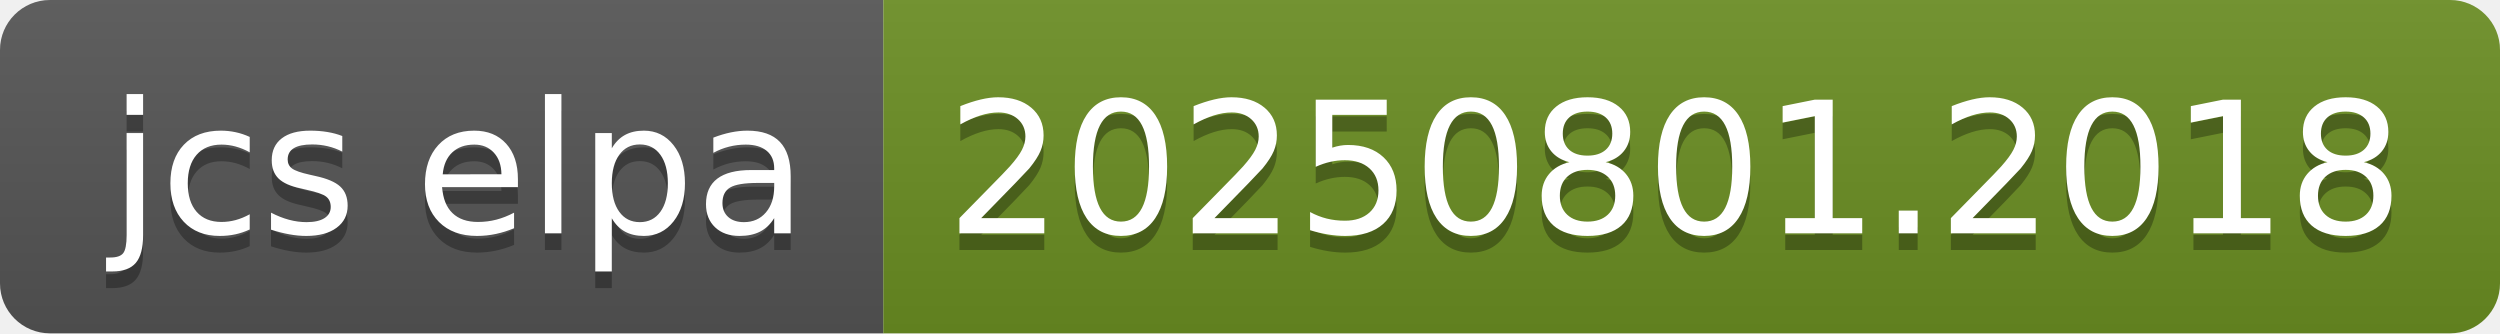
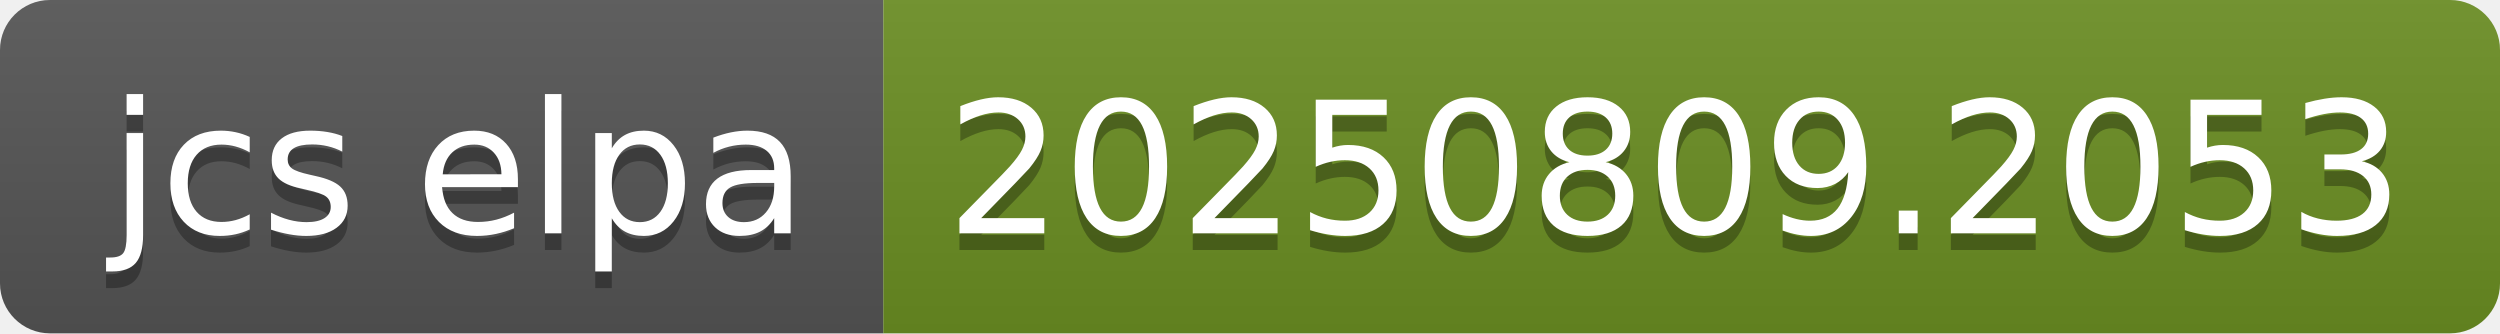
- <svg xmlns="http://www.w3.org/2000/svg" width="150" height="20" role="img" aria-label="jcs elpa: 20250801.2018">
+ <svg xmlns="http://www.w3.org/2000/svg" width="150" height="20" role="img" aria-label="jcs elpa: 20250809.2053">
  <linearGradient id="s" x2="0" y2="100%">
    <stop offset="0" stop-color="#bbb" stop-opacity=".1" />
    <stop offset="1" stop-opacity=".1" />
  </linearGradient>
  <clipPath id="r">
    <rect width="150" height="20" rx="3" fill="#fff" />
  </clipPath>
  <g clip-path="url(#r)">
    <rect width="53" height="20" fill="#555" />
    <rect x="53" width="97" height="20" fill="#6b8e23" />
    <rect width="150" height="20" fill="url(#s)" />
  </g>
  <g fill="#fff" text-anchor="middle" font-family="Verdana,Geneva,DejaVu Sans,sans-serif" text-rendering="geometricPrecision" font-size="110">
    <text aria-hidden="true" x="275" y="150" fill="#010101" fill-opacity=".3" transform="scale(.1)" textLength="430">jcs elpa</text>
    <text x="275" y="140" transform="scale(.1)" fill="#fff" textLength="430">jcs elpa</text>
-     <text aria-hidden="true" x="1005" y="150" fill="#010101" fill-opacity=".3" transform="scale(.1)" textLength="870">20250801.2018</text>
-     <text x="1005" y="140" transform="scale(.1)" fill="#fff" textLength="870">20250801.2018</text>
+     <text aria-hidden="true" x="1005" y="150" fill="#010101" fill-opacity=".3" transform="scale(.1)" textLength="870">20250809.2053</text>
+     <text x="1005" y="140" transform="scale(.1)" fill="#fff" textLength="870">20250809.2053</text>
  </g>
</svg>
